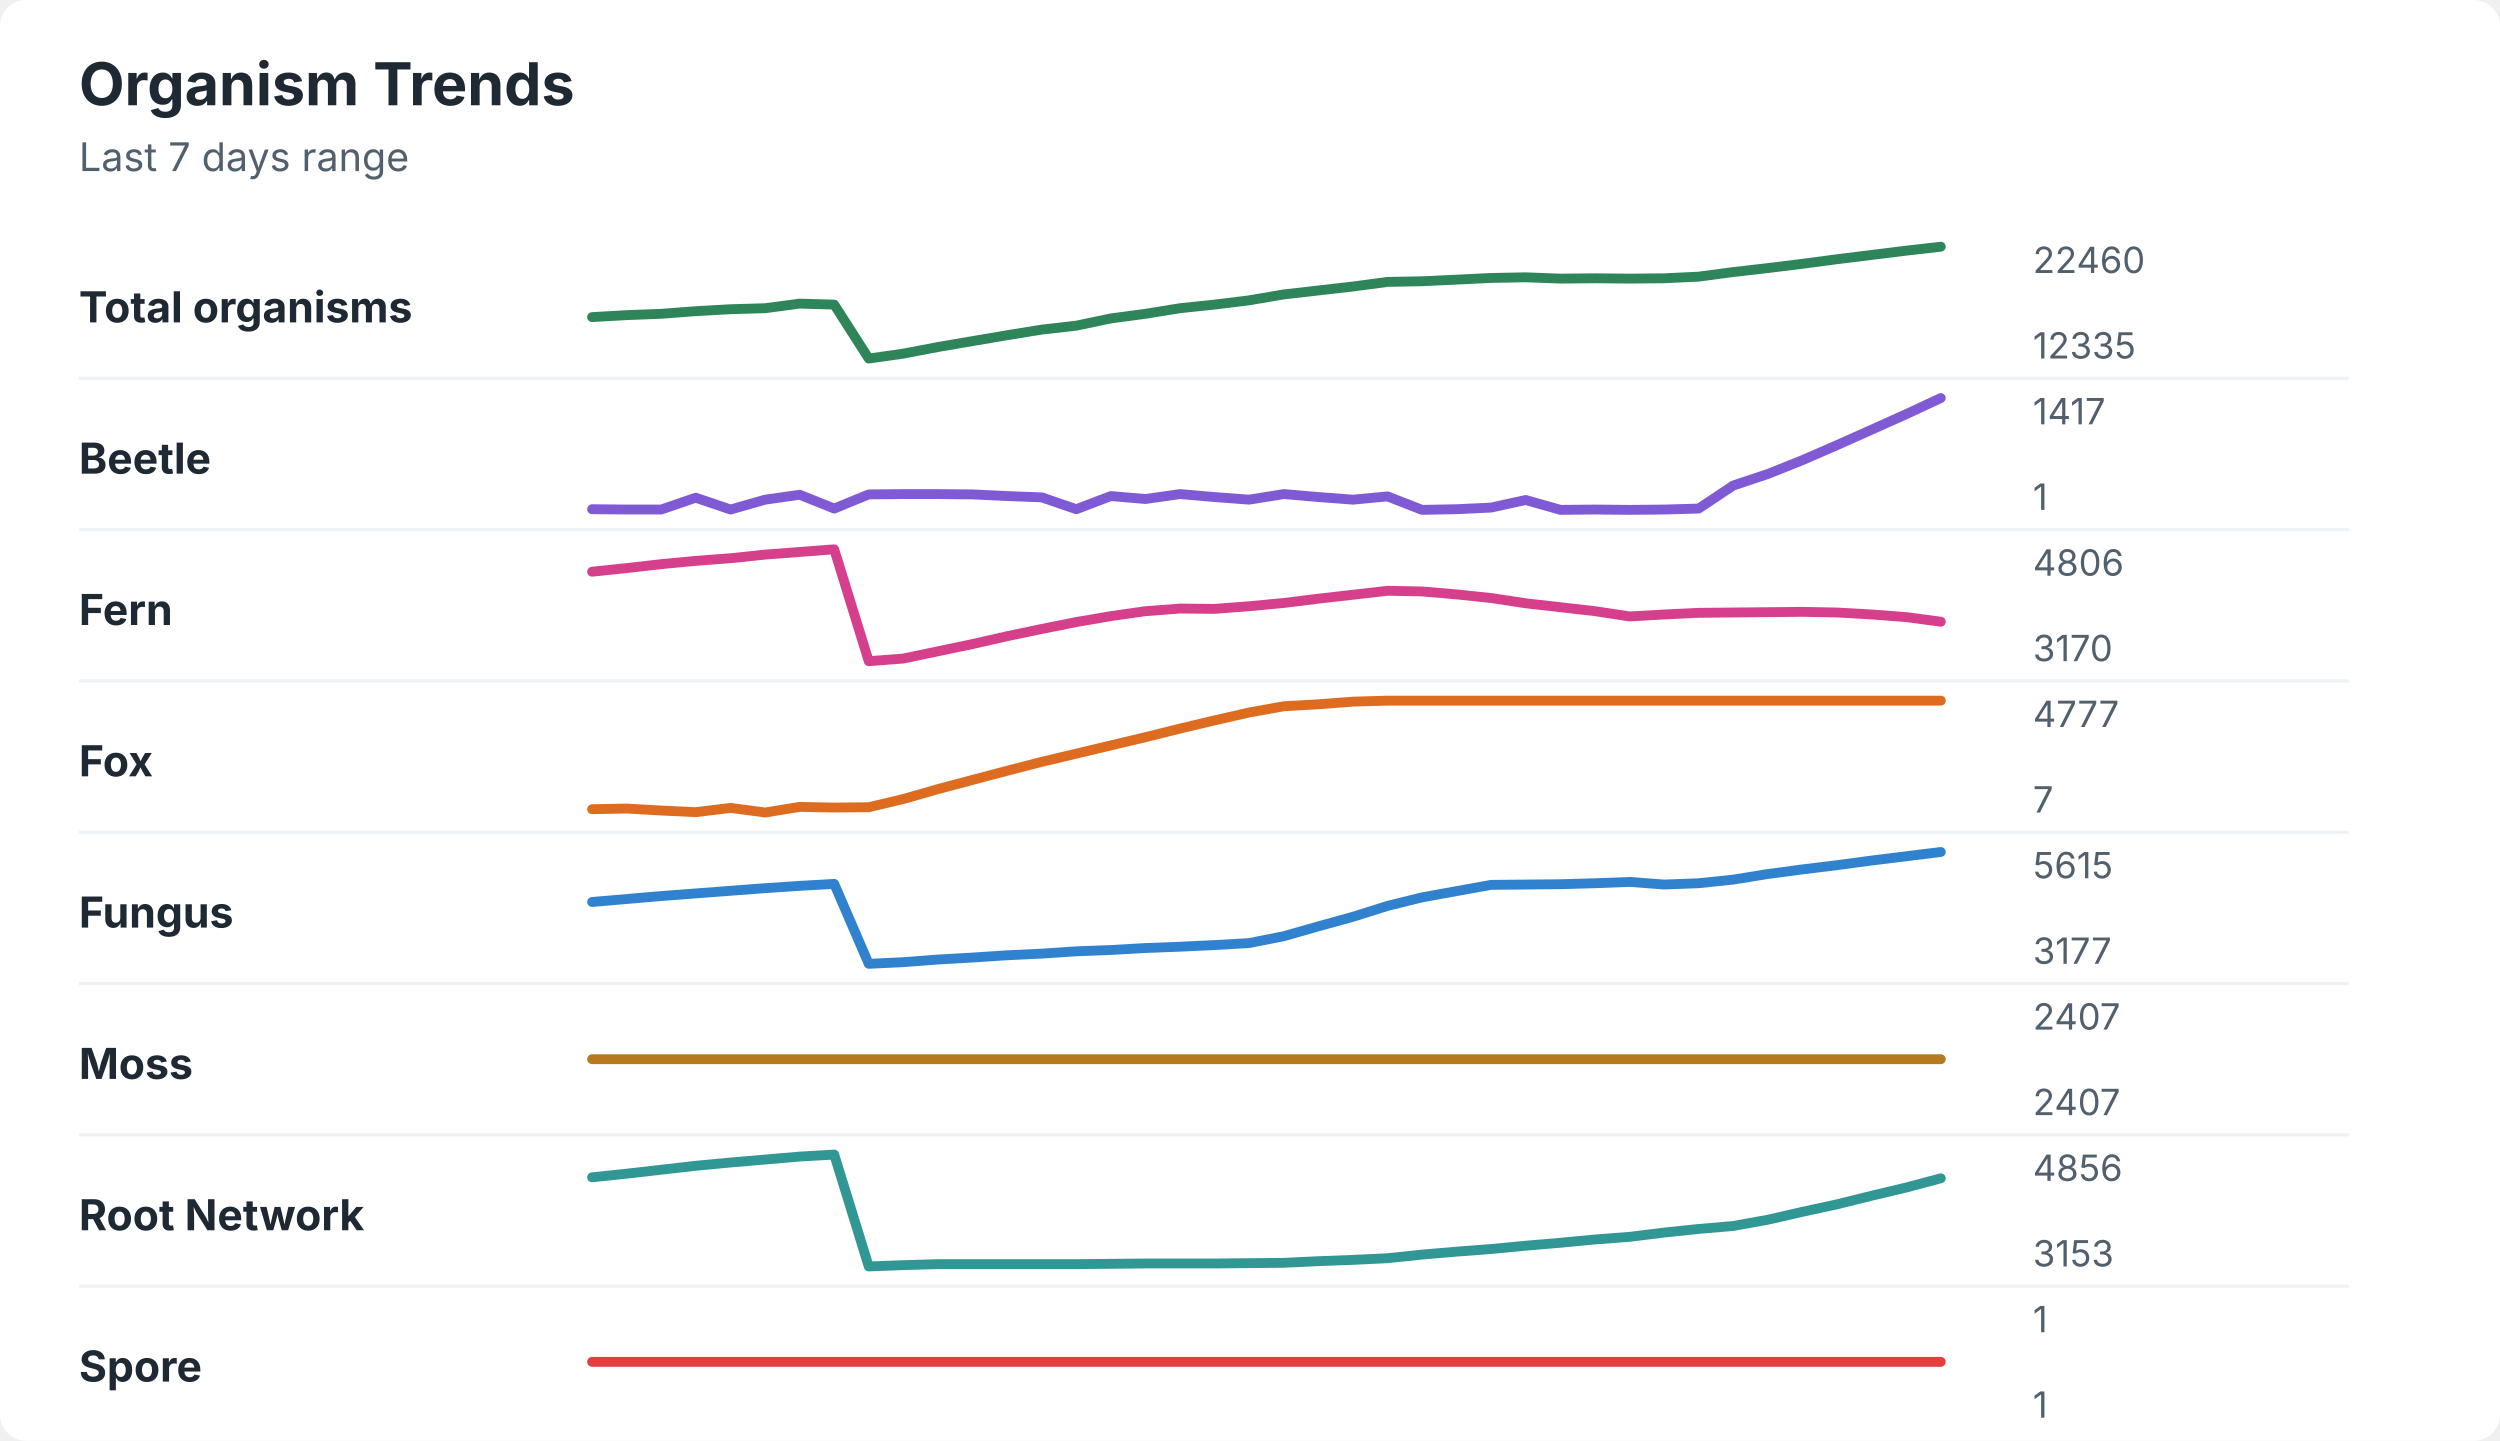
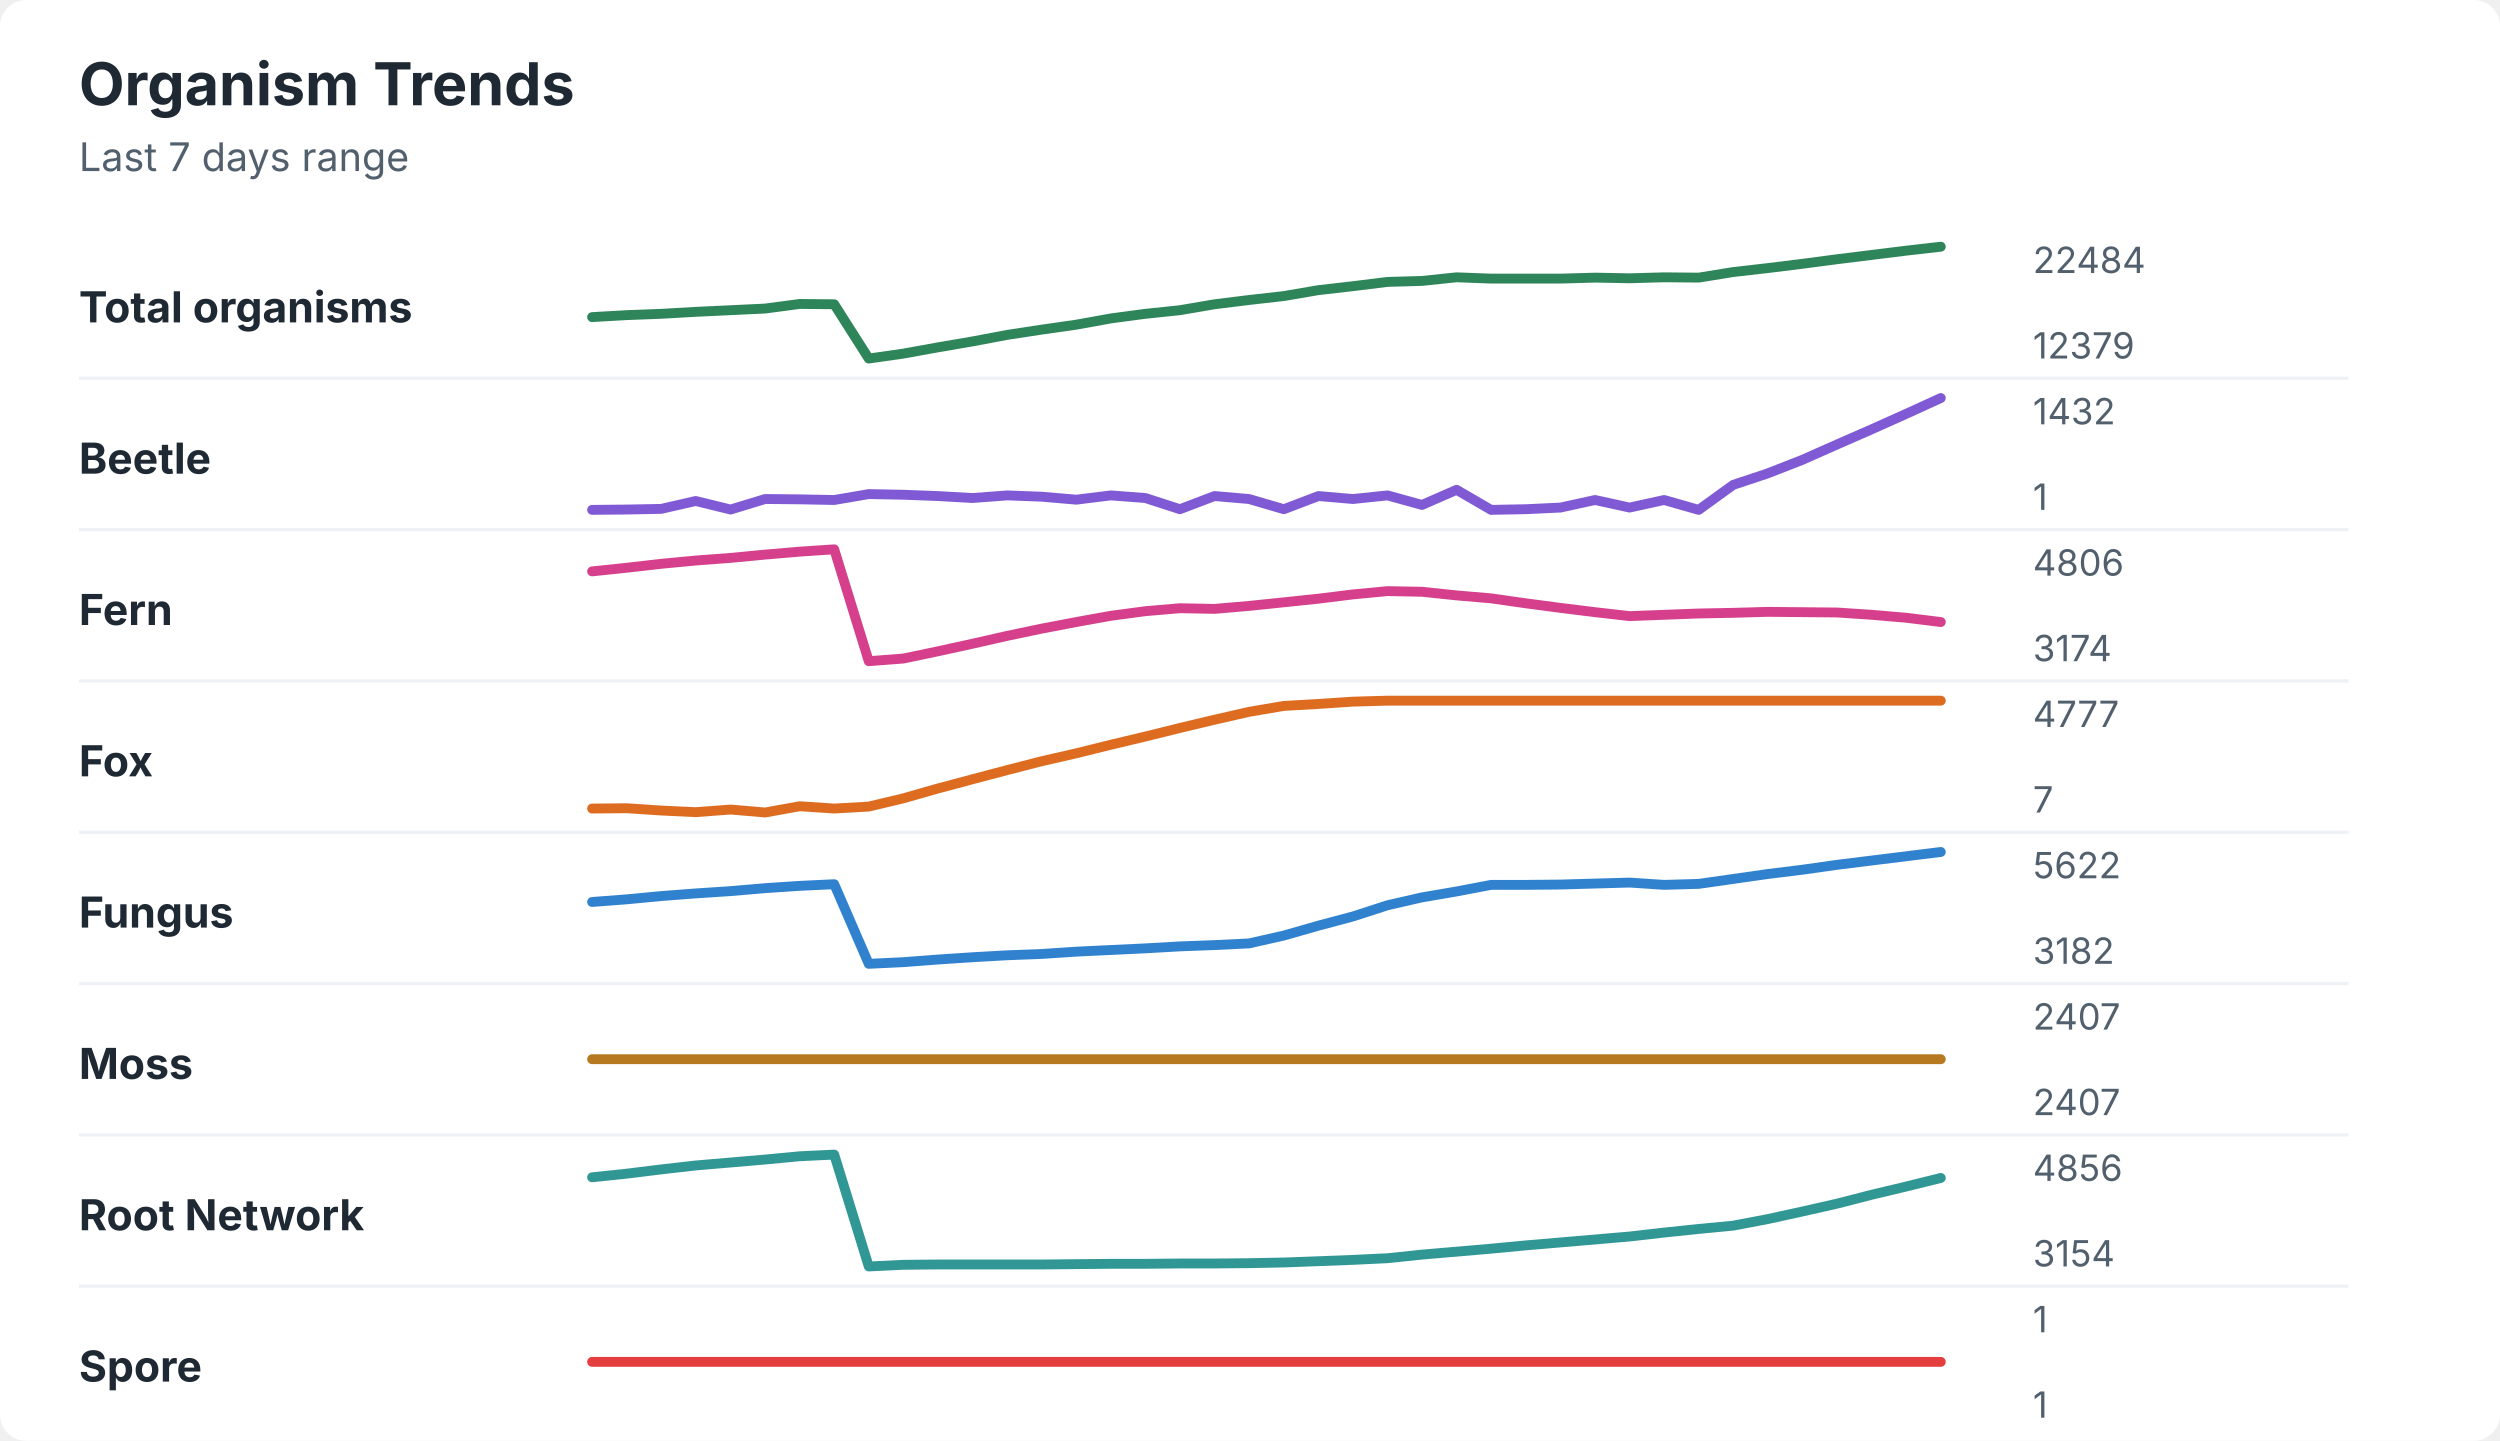
<svg xmlns="http://www.w3.org/2000/svg" width="760" height="438" viewBox="0 0 760 438" role="img" aria-labelledby="title desc">
  <rect width="760" height="438" rx="8" fill="#ffffff" />
  <style>
    text { font-family: -apple-system, BlinkMacSystemFont, "Segoe UI", sans-serif; }
    .title { font-size: 18px; font-weight: 700; fill: #1f2933; }
    .subtitle { font-size: 12px; fill: #52606d; }
    .label { font-size: 13px; font-weight: 650; fill: #1f2933; }
    .axis-value { font-size: 11px; fill: #52606d; }
    .separator { stroke: #eef2f7; stroke-width: 1; }
  </style>
  <text x="24" y="32" class="title">Organism Trends</text>
  <text x="24" y="52" class="subtitle">Last 7 days range</text>
  <text x="24" y="98" class="label">Total organisms</text>
-   <polyline points="180.0,96.4 190.5,95.8 201.0,95.4 211.5,94.6 222.1,94.0 232.6,93.7 243.1,92.3 253.6,92.6 264.1,109.0 274.6,107.5 285.1,105.5 295.6,103.7 306.2,101.9 316.7,100.2 327.2,99.0 337.7,96.8 348.2,95.4 358.7,93.7 369.2,92.6 379.7,91.3 390.3,89.5 400.8,88.3 411.3,87.1 421.8,85.7 432.3,85.5 442.8,85.0 453.3,84.5 463.8,84.3 474.4,84.7 484.9,84.6 495.4,84.7 505.9,84.6 516.4,84.1 526.9,82.7 537.4,81.5 547.9,80.2 558.5,78.8 569.0,77.5 579.5,76.2 590.0,75.0 " fill="none" stroke="#2f855a" stroke-width="3" stroke-linecap="round" stroke-linejoin="round" />
-   <text x="618" y="83" class="axis-value">22460</text>
-   <text x="618" y="109" class="axis-value">12335</text>
+   <polyline points="180.0,96.4 190.5,95.8 201.0,95.4 211.5,94.8 222.1,94.3 232.6,93.8 243.1,92.4 253.6,92.5 264.1,109.0 274.6,107.5 285.1,105.6 295.6,103.8 306.2,101.8 316.7,100.2 327.2,98.7 337.7,96.8 348.2,95.4 358.7,94.3 369.2,92.5 379.7,91.2 390.3,90.0 400.8,88.2 411.3,87.0 421.8,85.7 432.3,85.4 442.8,84.3 453.3,84.7 463.8,84.7 474.4,84.7 484.9,84.4 495.4,84.6 505.9,84.3 516.4,84.4 526.9,82.7 537.4,81.5 547.9,80.2 558.5,78.8 569.0,77.5 579.5,76.2 590.0,75.0 " fill="none" stroke="#2f855a" stroke-width="3" stroke-linecap="round" stroke-linejoin="round" />
+   <text x="618" y="83" class="axis-value">22484</text>
+   <text x="618" y="109" class="axis-value">12379</text>
  <line x1="24" y1="115.0" x2="714" y2="115.0" class="separator" />
  <text x="24" y="144" class="label">Beetle</text>
-   <polyline points="180.0,154.8 190.5,154.9 201.0,154.9 211.5,151.3 222.1,154.9 232.6,151.9 243.1,150.4 253.6,154.6 264.1,150.3 274.6,150.2 285.1,150.2 295.6,150.3 306.2,150.8 316.7,151.2 327.2,154.8 337.7,150.8 348.2,151.7 358.7,150.2 369.2,151.1 379.7,151.9 390.3,150.2 400.8,151.1 411.3,151.9 421.8,150.9 432.3,155.0 442.8,154.8 453.3,154.3 463.8,152.0 474.4,155.0 484.9,154.9 495.4,155.0 505.9,154.9 516.4,154.6 526.9,147.6 537.4,144.1 547.9,139.9 558.5,135.3 569.0,130.6 579.5,125.9 590.0,121.0 " fill="none" stroke="#805ad5" stroke-width="3" stroke-linecap="round" stroke-linejoin="round" />
-   <text x="618" y="129" class="axis-value">1417</text>
+   <polyline points="180.0,155.0 190.5,154.9 201.0,154.7 211.5,152.3 222.1,154.9 232.6,151.7 243.1,151.8 253.6,152.0 264.1,150.2 274.6,150.4 285.1,150.8 295.6,151.4 306.2,150.6 316.7,151.0 327.2,151.9 337.7,150.6 348.2,151.4 358.7,154.8 369.2,150.8 379.7,151.7 390.3,154.8 400.8,150.8 411.3,151.7 421.8,150.6 432.3,153.5 442.8,148.9 453.3,155.0 463.8,154.8 474.4,154.3 484.9,152.0 495.4,154.3 505.9,152.0 516.4,155.0 526.9,147.4 537.4,143.9 547.9,139.8 558.5,135.1 569.0,130.5 579.5,125.8 590.0,121.0 " fill="none" stroke="#805ad5" stroke-width="3" stroke-linecap="round" stroke-linejoin="round" />
+   <text x="618" y="129" class="axis-value">1432</text>
  <text x="618" y="155" class="axis-value">1</text>
  <line x1="24" y1="161.0" x2="714" y2="161.0" class="separator" />
  <text x="24" y="190" class="label">Fern</text>
-   <polyline points="180.0,173.8 190.5,172.7 201.0,171.5 211.5,170.5 222.1,169.7 232.6,168.6 243.1,167.8 253.6,167.0 264.1,201.0 274.6,200.2 285.1,198.0 295.6,195.8 306.2,193.4 316.7,191.2 327.2,189.1 337.7,187.3 348.2,185.8 358.7,185.0 369.2,185.1 379.7,184.3 390.3,183.3 400.8,182.0 411.3,180.8 421.8,179.6 432.3,179.8 442.8,180.7 453.3,181.8 463.8,183.4 474.4,184.6 484.9,185.8 495.4,187.4 505.9,186.8 516.4,186.3 526.9,186.2 537.4,186.1 547.9,186.0 558.5,186.2 569.0,186.8 579.5,187.6 590.0,189.0 " fill="none" stroke="#d53f8c" stroke-width="3" stroke-linecap="round" stroke-linejoin="round" />
+   <polyline points="180.0,173.7 190.5,172.6 201.0,171.4 211.5,170.4 222.1,169.6 232.6,168.6 243.1,167.7 253.6,167.0 264.1,201.0 274.6,200.2 285.1,198.0 295.6,195.7 306.2,193.3 316.7,191.1 327.2,189.1 337.7,187.2 348.2,185.8 358.7,184.9 369.2,185.1 379.7,184.2 390.3,183.1 400.8,182.0 411.3,180.7 421.8,179.7 432.3,179.9 442.8,181.0 453.3,181.9 463.8,183.4 474.4,184.8 484.9,186.1 495.4,187.3 505.9,186.9 516.4,186.5 526.9,186.3 537.4,186.0 547.9,186.1 558.5,186.2 569.0,186.9 579.5,187.8 590.0,189.1 " fill="none" stroke="#d53f8c" stroke-width="3" stroke-linecap="round" stroke-linejoin="round" />
  <text x="618" y="175" class="axis-value">4806</text>
-   <text x="618" y="201" class="axis-value">3170</text>
+   <text x="618" y="201" class="axis-value">3174</text>
  <line x1="24" y1="207.0" x2="714" y2="207.0" class="separator" />
  <text x="24" y="236" class="label">Fox</text>
-   <polyline points="180.0,246.0 190.5,245.8 201.0,246.4 211.5,246.9 222.1,245.6 232.6,247.0 243.1,245.3 253.6,245.5 264.1,245.4 274.6,242.9 285.1,239.9 295.6,237.1 306.2,234.3 316.7,231.6 327.2,229.1 337.7,226.6 348.2,224.1 358.7,221.5 369.2,219.0 379.7,216.6 390.3,214.7 400.8,214.1 411.3,213.3 421.8,213.0 432.3,213.0 442.8,213.0 453.3,213.0 463.8,213.0 474.4,213.0 484.9,213.0 495.4,213.0 505.9,213.0 516.4,213.0 526.9,213.0 537.4,213.0 547.9,213.0 558.5,213.0 569.0,213.0 579.5,213.0 590.0,213.0 " fill="none" stroke="#dd6b20" stroke-width="3" stroke-linecap="round" stroke-linejoin="round" />
+   <polyline points="180.0,245.8 190.5,245.7 201.0,246.4 211.5,246.9 222.1,246.1 232.6,247.0 243.1,245.1 253.6,245.8 264.1,245.2 274.6,242.7 285.1,239.7 295.6,236.9 306.2,234.1 316.7,231.4 327.2,229.0 337.7,226.4 348.2,223.9 358.7,221.3 369.2,218.8 379.7,216.4 390.3,214.6 400.8,214.0 411.3,213.3 421.8,213.0 432.3,213.0 442.8,213.0 453.3,213.0 463.8,213.0 474.4,213.0 484.9,213.0 495.4,213.0 505.9,213.0 516.4,213.0 526.9,213.0 537.4,213.0 547.9,213.0 558.5,213.0 569.0,213.0 579.5,213.0 590.0,213.0 " fill="none" stroke="#dd6b20" stroke-width="3" stroke-linecap="round" stroke-linejoin="round" />
  <text x="618" y="221" class="axis-value">4777</text>
  <text x="618" y="247" class="axis-value">7</text>
  <line x1="24" y1="253.0" x2="714" y2="253.0" class="separator" />
  <text x="24" y="282" class="label">Fungus</text>
-   <polyline points="180.0,274.2 190.5,273.3 201.0,272.4 211.5,271.6 222.1,270.8 232.6,270.0 243.1,269.3 253.6,268.7 264.1,293.0 274.6,292.5 285.1,291.7 295.6,291.1 306.2,290.4 316.7,289.9 327.2,289.2 337.7,288.8 348.2,288.2 358.7,287.8 369.2,287.3 379.7,286.7 390.3,284.6 400.8,281.6 411.3,278.7 421.8,275.4 432.3,272.8 442.8,270.9 453.3,269.0 463.8,268.9 474.4,268.8 484.9,268.5 495.4,268.1 505.9,268.9 516.4,268.5 526.9,267.4 537.4,265.7 547.9,264.3 558.5,263.0 569.0,261.6 579.5,260.3 590.0,259.0 " fill="none" stroke="#3182ce" stroke-width="3" stroke-linecap="round" stroke-linejoin="round" />
-   <text x="618" y="267" class="axis-value">5615</text>
-   <text x="618" y="293" class="axis-value">3177</text>
+   <polyline points="180.0,274.2 190.5,273.4 201.0,272.4 211.5,271.6 222.1,270.9 232.6,270.0 243.1,269.3 253.6,268.8 264.1,293.0 274.6,292.5 285.1,291.7 295.6,291.0 306.2,290.4 316.7,290.0 327.2,289.3 337.7,288.8 348.2,288.3 358.7,287.7 369.2,287.3 379.7,286.8 390.3,284.4 400.8,281.4 411.3,278.6 421.8,275.2 432.3,272.8 442.8,271.0 453.3,269.0 463.8,269.0 474.4,268.9 484.9,268.6 495.4,268.3 505.9,269.0 516.4,268.7 526.9,267.2 537.4,265.7 547.9,264.4 558.5,262.9 569.0,261.6 579.5,260.3 590.0,259.0 " fill="none" stroke="#3182ce" stroke-width="3" stroke-linecap="round" stroke-linejoin="round" />
+   <text x="618" y="267" class="axis-value">5622</text>
+   <text x="618" y="293" class="axis-value">3182</text>
  <line x1="24" y1="299.0" x2="714" y2="299.0" class="separator" />
  <text x="24" y="328" class="label">Moss</text>
  <polyline points="180.0,322.0 190.5,322.0 201.0,322.0 211.5,322.0 222.1,322.0 232.6,322.0 243.1,322.0 253.6,322.0 264.1,322.0 274.6,322.0 285.1,322.0 295.6,322.0 306.2,322.0 316.7,322.0 327.2,322.0 337.7,322.0 348.2,322.0 358.7,322.0 369.2,322.0 379.7,322.0 390.3,322.0 400.8,322.0 411.3,322.0 421.8,322.0 432.3,322.0 442.8,322.0 453.3,322.0 463.8,322.0 474.4,322.0 484.9,322.0 495.4,322.0 505.9,322.0 516.4,322.0 526.9,322.0 537.4,322.0 547.9,322.0 558.5,322.0 569.0,322.0 579.5,322.0 590.0,322.0 " fill="none" stroke="#b7791f" stroke-width="3" stroke-linecap="round" stroke-linejoin="round" />
  <text x="618" y="313" class="axis-value">2407</text>
  <text x="618" y="339" class="axis-value">2407</text>
  <line x1="24" y1="345.0" x2="714" y2="345.0" class="separator" />
  <text x="24" y="374" class="label">Root Network</text>
-   <polyline points="180.0,357.9 190.5,356.8 201.0,355.6 211.5,354.4 222.1,353.4 232.6,352.5 243.1,351.6 253.6,351.0 264.1,385.0 274.6,384.6 285.1,384.3 295.6,384.3 306.2,384.3 316.7,384.3 327.2,384.3 337.7,384.2 348.2,384.1 358.7,384.1 369.2,384.1 379.7,384.0 390.3,383.9 400.8,383.4 411.3,383.0 421.8,382.5 432.3,381.4 442.8,380.5 453.3,379.7 463.8,378.7 474.4,377.8 484.9,376.8 495.4,376.0 505.9,374.7 516.4,373.6 526.9,372.7 537.4,370.8 547.9,368.4 558.5,366.1 569.0,363.5 579.5,361.0 590.0,358.2 " fill="none" stroke="#319795" stroke-width="3" stroke-linecap="round" stroke-linejoin="round" />
+   <polyline points="180.0,357.9 190.5,356.8 201.0,355.5 211.5,354.3 222.1,353.4 232.6,352.5 243.1,351.5 253.6,351.0 264.1,385.0 274.6,384.5 285.1,384.4 295.6,384.4 306.2,384.4 316.7,384.4 327.2,384.3 337.7,384.2 348.2,384.2 358.7,384.1 369.2,384.1 379.7,384.0 390.3,383.8 400.8,383.4 411.3,383.0 421.8,382.5 432.3,381.4 442.8,380.5 453.3,379.6 463.8,378.6 474.4,377.7 484.9,376.8 495.4,375.9 505.9,374.7 516.4,373.6 526.9,372.6 537.4,370.6 547.9,368.3 558.5,365.9 569.0,363.2 579.5,360.7 590.0,358.1 " fill="none" stroke="#319795" stroke-width="3" stroke-linecap="round" stroke-linejoin="round" />
  <text x="618" y="359" class="axis-value">4856</text>
-   <text x="618" y="385" class="axis-value">3153</text>
+   <text x="618" y="385" class="axis-value">3154</text>
  <line x1="24" y1="391.0" x2="714" y2="391.0" class="separator" />
  <text x="24" y="420" class="label">Spore</text>
  <polyline points="180.0,414.0 190.5,414.0 201.0,414.0 211.5,414.0 222.1,414.0 232.6,414.0 243.1,414.0 253.6,414.0 264.1,414.0 274.6,414.0 285.1,414.0 295.6,414.0 306.2,414.0 316.7,414.0 327.2,414.0 337.7,414.0 348.2,414.0 358.7,414.0 369.2,414.0 379.7,414.0 390.3,414.0 400.8,414.0 411.3,414.0 421.8,414.0 432.3,414.0 442.8,414.0 453.3,414.0 463.8,414.0 474.4,414.0 484.9,414.0 495.4,414.0 505.9,414.0 516.4,414.0 526.9,414.0 537.4,414.0 547.9,414.0 558.5,414.0 569.0,414.0 579.5,414.0 590.0,414.0 " fill="none" stroke="#e53e3e" stroke-width="3" stroke-linecap="round" stroke-linejoin="round" />
  <text x="618" y="405" class="axis-value">1</text>
  <text x="618" y="431" class="axis-value">1</text>
</svg>
